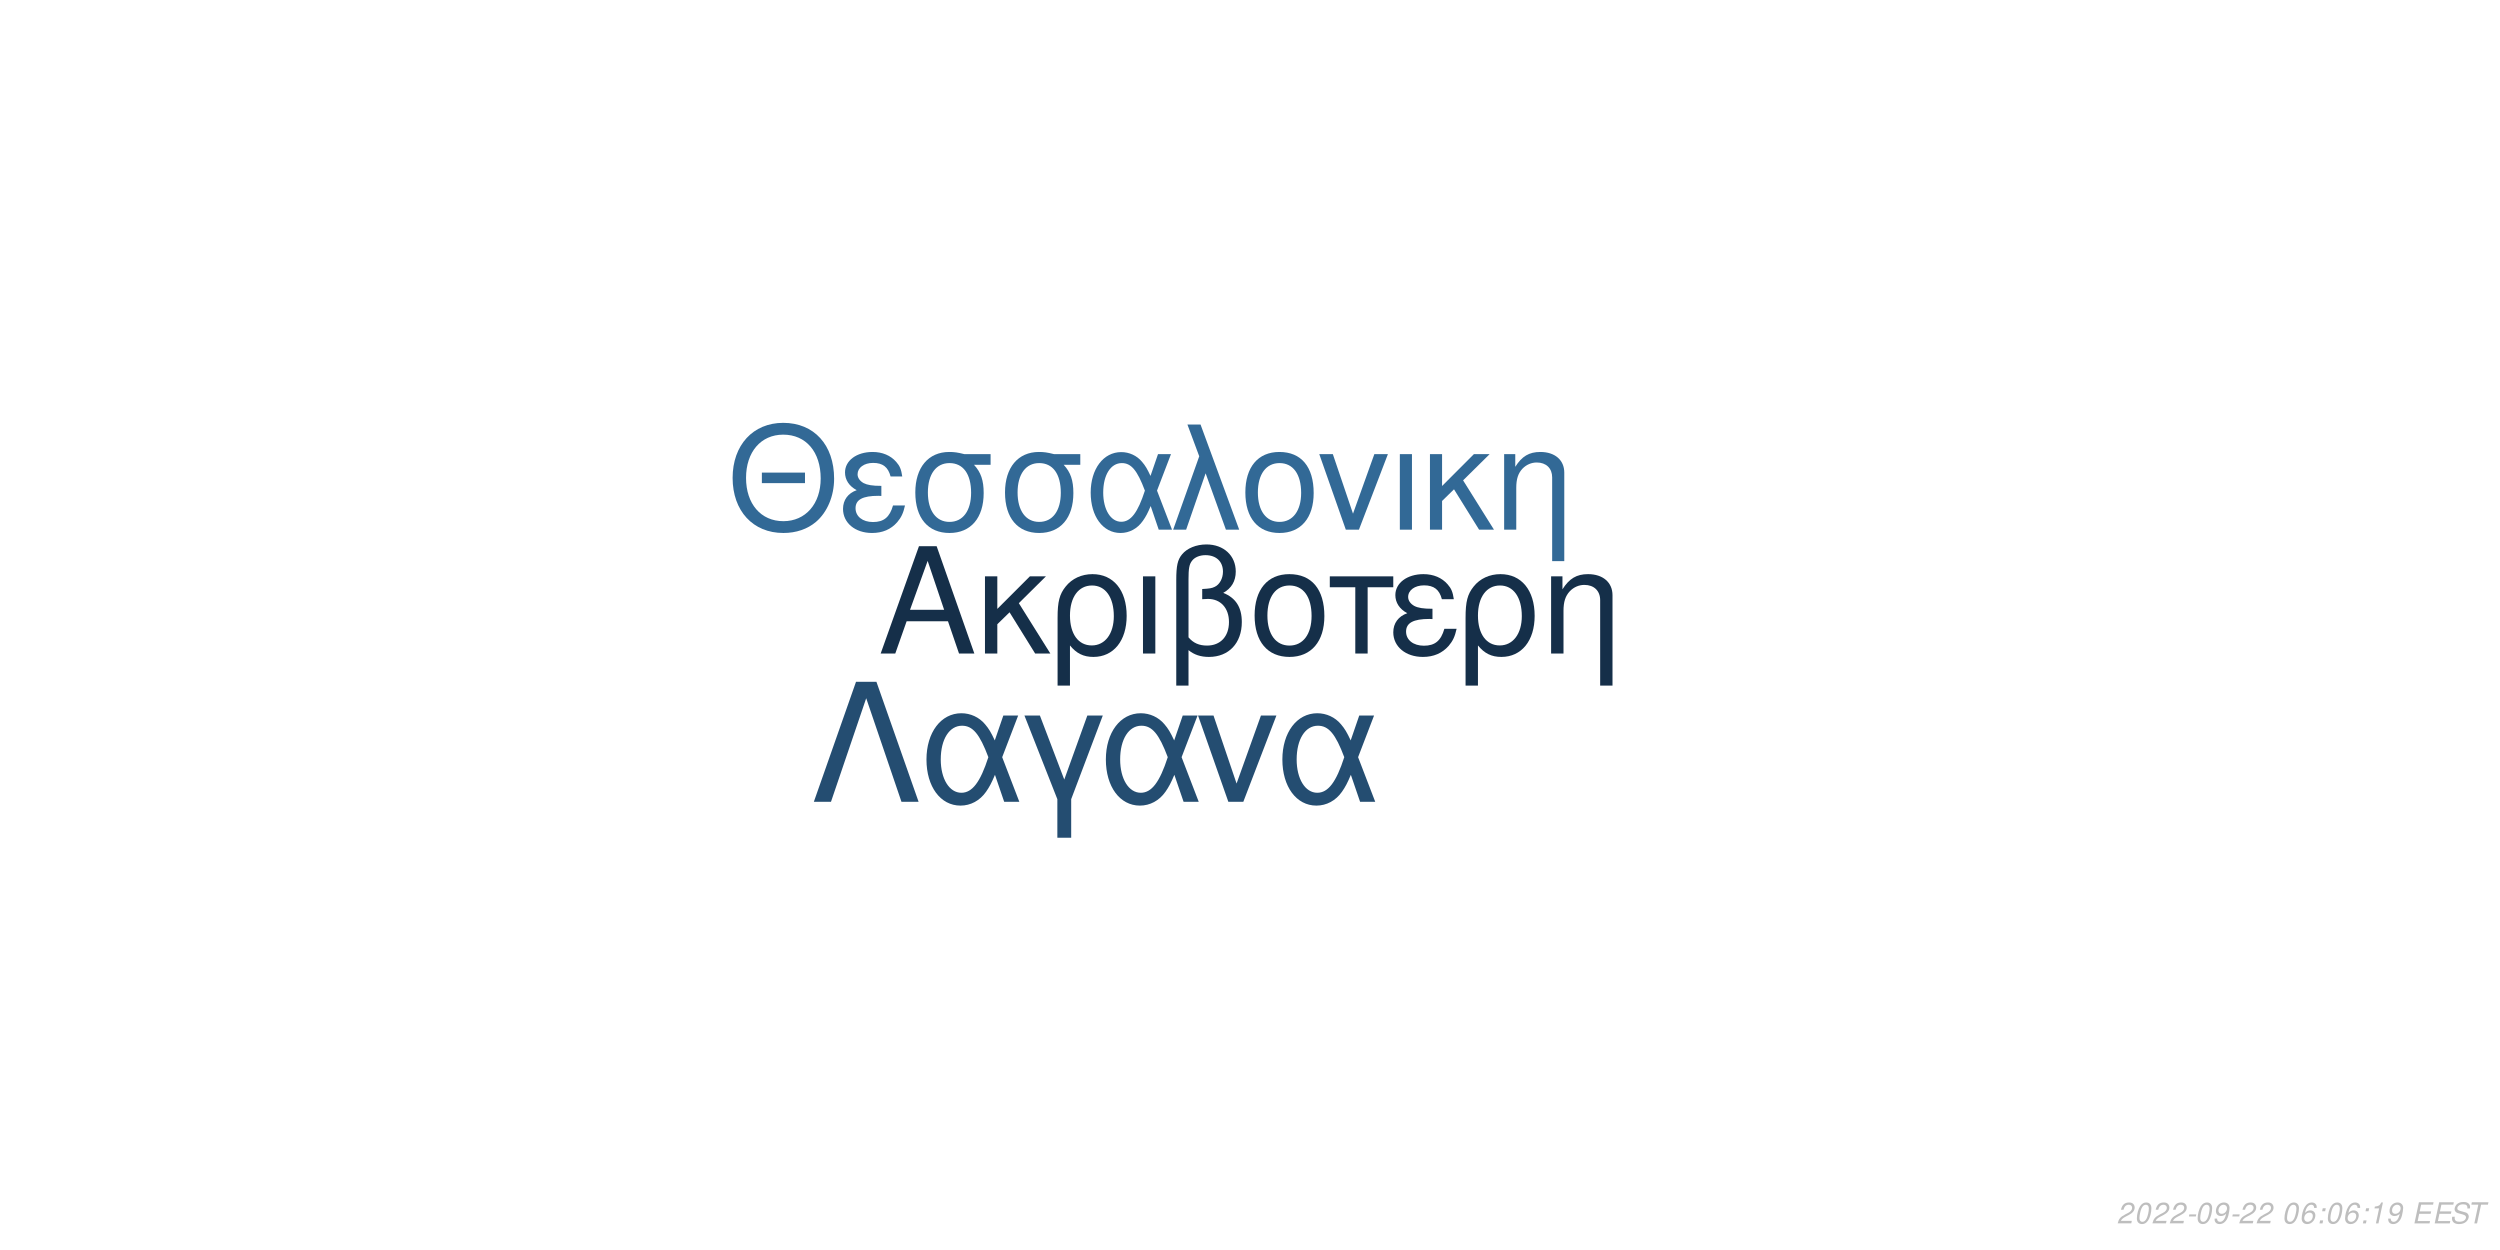
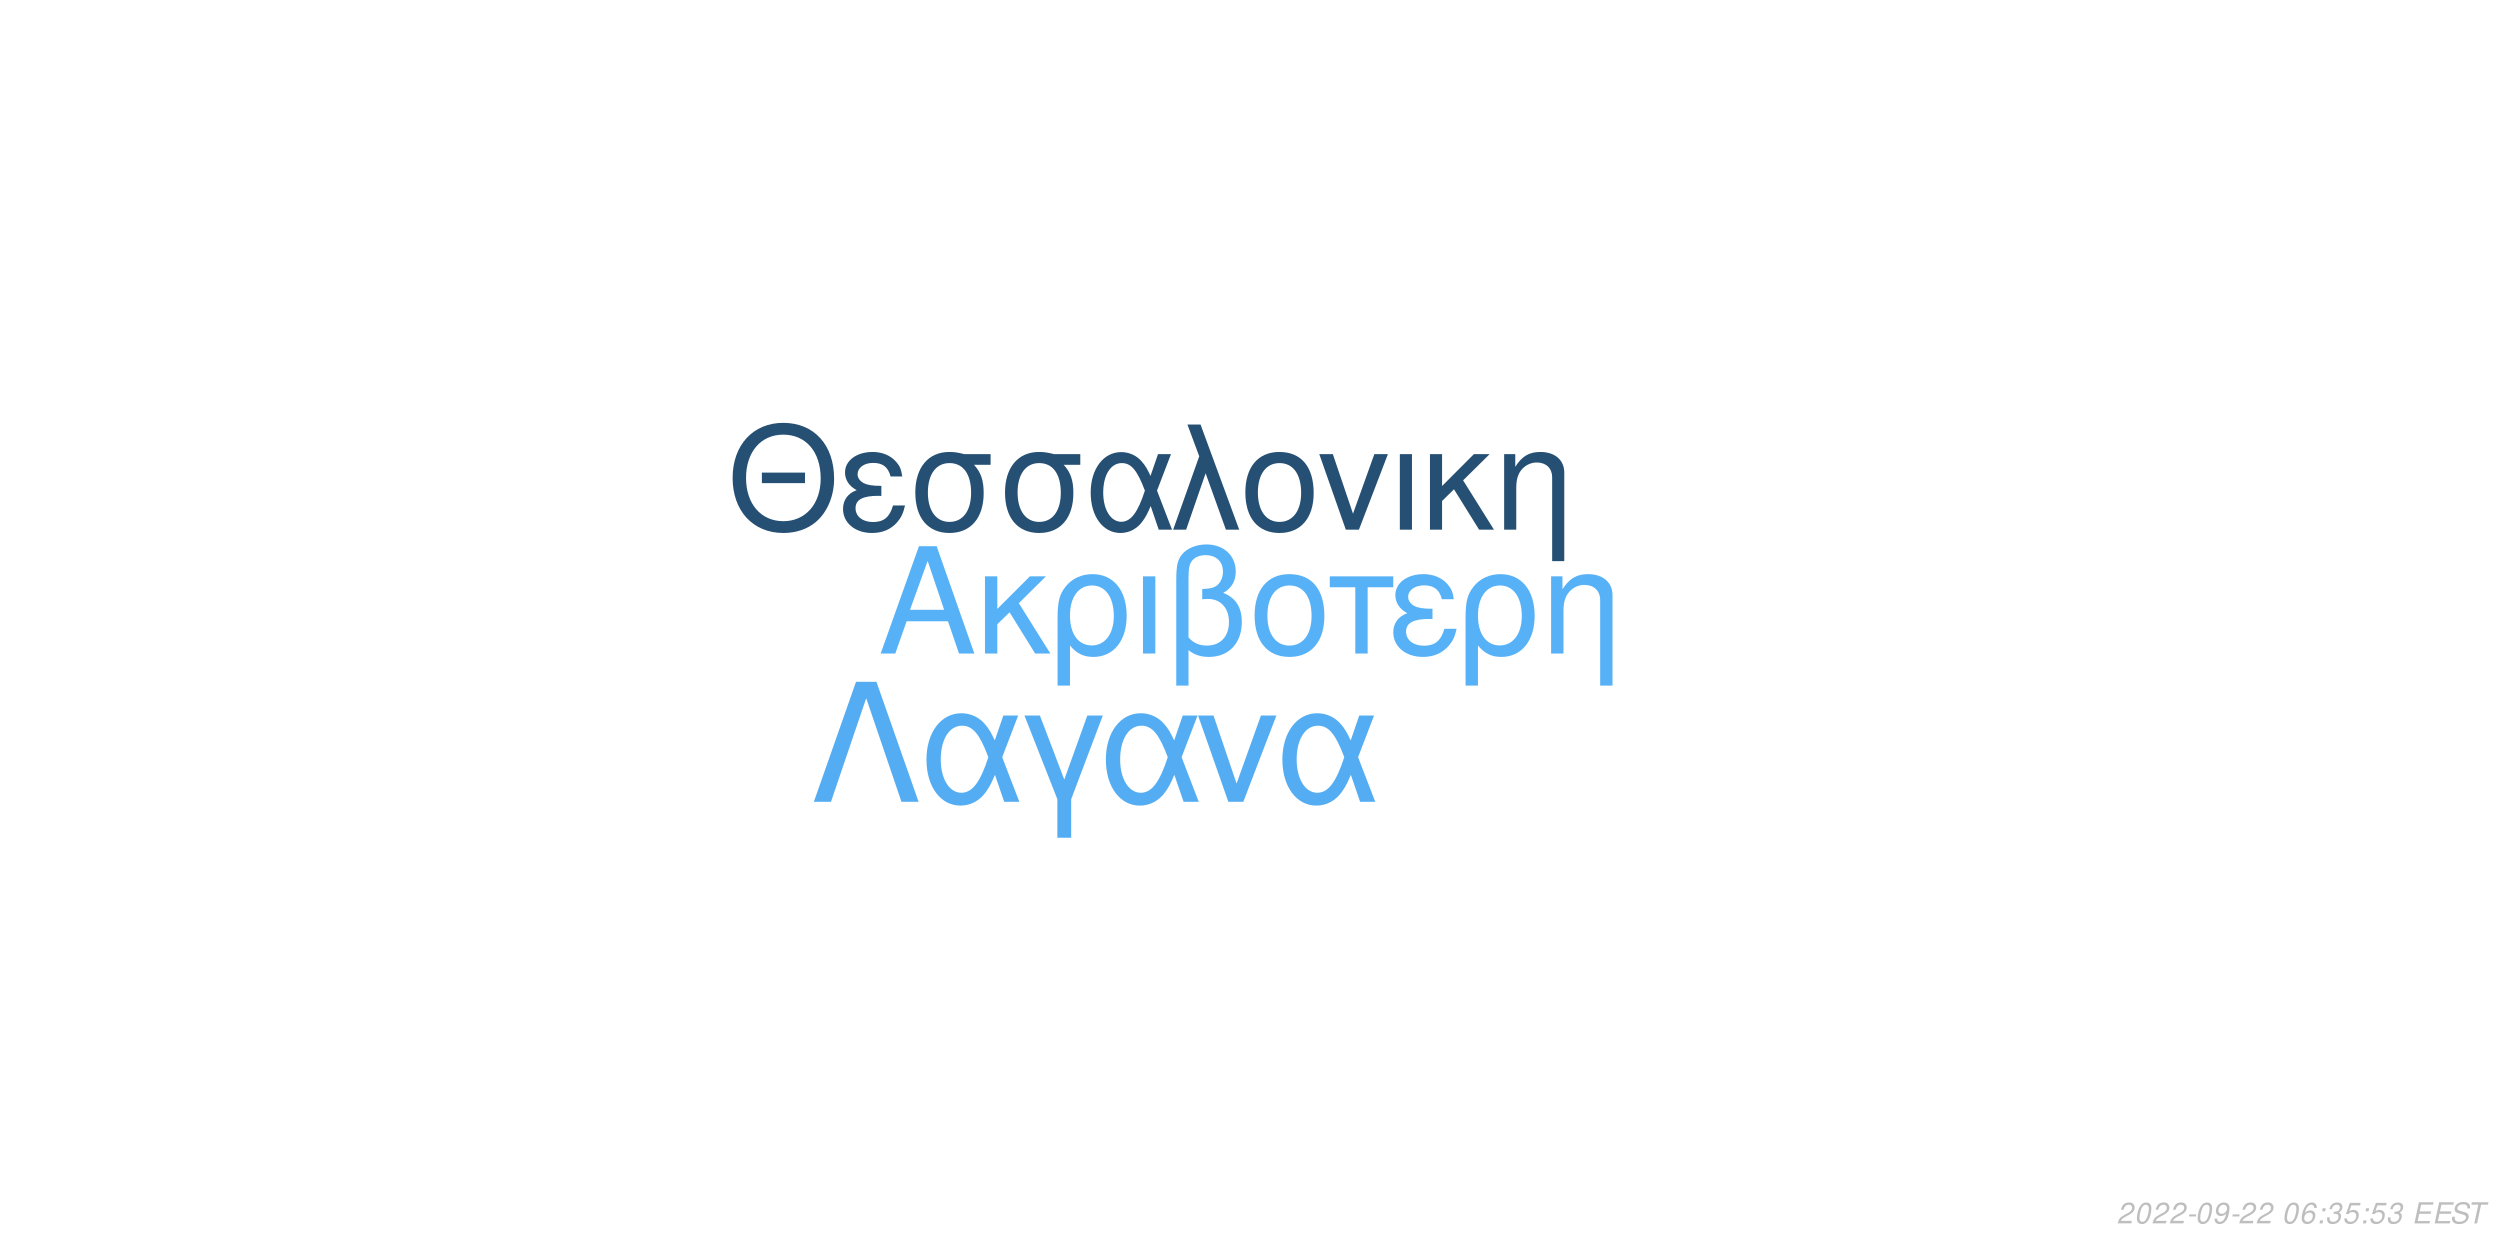
<svg xmlns="http://www.w3.org/2000/svg" xmlns:xlink="http://www.w3.org/1999/xlink" width="864pt" height="432pt" viewBox="0 0 864 432" version="1.1">
  <defs>
    <g>
      <symbol overflow="visible" id="glyph0-0">
        <path style="stroke:none;" d="" />
      </symbol>
      <symbol overflow="visible" id="glyph0-1">
        <path style="stroke:none;" d="M 24.125 -11.141 L 27.938 0 L 33.234 0 L 20.203 -37.094 L 14.094 -37.094 L 0.859 0 L 5.906 0 L 9.828 -11.141 Z M 22.797 -15.109 L 11 -15.109 L 17.094 -32.016 Z M 22.797 -15.109 " />
      </symbol>
      <symbol overflow="visible" id="glyph0-2">
        <path style="stroke:none;" d="M 7.172 -15.422 L 7.172 -26.672 L 2.906 -26.672 L 2.906 0 L 7.172 0 L 7.172 -10.125 L 11.406 -14.25 L 20.25 0 L 25.5 0 L 14.609 -17.406 L 23.969 -26.672 L 18.422 -26.672 Z M 7.172 -15.422 " />
      </symbol>
      <symbol overflow="visible" id="glyph0-3">
        <path style="stroke:none;" d="M 3 11.094 L 7.281 11.094 L 7.281 -2.797 C 9.516 -0.047 11.953 1.172 15.375 1.172 C 22.344 1.172 26.875 -4.422 26.875 -13.031 C 26.875 -21.891 22.297 -27.438 15.062 -27.438 C 11.297 -27.438 7.984 -25.906 5.797 -23.156 C 3.672 -20.516 3 -17.969 3 -12.359 Z M 14.906 -23.516 C 19.547 -23.516 22.438 -19.438 22.438 -12.922 C 22.438 -6.812 19.391 -2.797 14.812 -2.797 C 10.172 -2.797 7.281 -6.766 7.281 -13.125 C 7.281 -19.484 10.234 -23.516 14.906 -23.516 Z M 14.906 -23.516 " />
      </symbol>
      <symbol overflow="visible" id="glyph0-4">
        <path style="stroke:none;" d="M 3.516 0 L 7.781 0 L 7.781 -26.672 L 3.516 -26.672 Z M 3.516 0 " />
      </symbol>
      <symbol overflow="visible" id="glyph0-5">
        <path style="stroke:none;" d="M 4.016 11.094 L 8.25 11.094 L 8.25 -1.172 C 10.172 0.406 12.422 1.172 15.312 1.172 C 22.188 1.172 26.672 -3.609 26.672 -10.891 C 26.672 -15.984 24.578 -19.234 20.25 -20.969 C 23.109 -22.547 24.578 -25.031 24.578 -28.344 C 24.578 -33.844 20.406 -37.703 14.453 -37.703 C 10.938 -37.703 7.734 -36.391 6 -34.25 C 4.484 -32.422 4.016 -30.328 4.016 -25.391 Z M 8.25 -25.656 C 8.25 -29.359 8.5 -30.844 9.469 -32.062 C 10.375 -33.281 12.156 -34 14.094 -34 C 17.812 -34 20.156 -31.812 20.156 -28.297 C 20.156 -25.953 18.984 -23.812 17.297 -23.047 C 16.281 -22.547 15.469 -22.438 12.984 -22.297 L 12.984 -18.781 C 13.734 -18.828 14.344 -18.875 14.969 -18.875 C 19.344 -18.875 22.234 -15.719 22.234 -10.891 C 22.234 -5.906 19.281 -2.75 14.656 -2.75 C 11.953 -2.75 9.922 -3.609 8.25 -5.594 Z M 8.25 -25.656 " />
      </symbol>
      <symbol overflow="visible" id="glyph0-6">
        <path style="stroke:none;" d="M 14.094 -27.438 C 6.562 -27.438 2.094 -22.094 2.094 -13.125 C 2.094 -4.125 6.562 1.172 14.141 1.172 C 21.672 1.172 26.203 -4.172 26.203 -12.922 C 26.203 -22.188 21.828 -27.438 14.094 -27.438 Z M 14.141 -23.516 C 18.938 -23.516 21.781 -19.594 21.781 -12.984 C 21.781 -6.672 18.828 -2.75 14.141 -2.75 C 9.422 -2.75 6.516 -6.672 6.516 -13.125 C 6.516 -19.594 9.422 -23.516 14.141 -23.516 Z M 14.141 -23.516 " />
      </symbol>
      <symbol overflow="visible" id="glyph0-7">
        <path style="stroke:none;" d="M 7.891 0 L 12.156 0 L 12.156 -22.906 L 21.016 -22.906 L 21.016 -26.672 L -0.922 -26.672 L -0.922 -22.906 L 7.891 -22.906 Z M 7.891 0 " />
      </symbol>
      <symbol overflow="visible" id="glyph0-8">
        <path style="stroke:none;" d="M 14.562 -15.469 C 11.344 -15.469 9.562 -15.781 8.297 -16.438 C 6.922 -17.203 6.156 -18.328 6.156 -19.547 C 6.156 -21.891 8.453 -23.562 11.656 -23.562 C 15.062 -23.562 16.953 -22.094 17.812 -18.781 L 21.938 -18.781 C 21.578 -21.266 21.062 -22.5 19.797 -23.922 C 17.812 -26.203 14.906 -27.438 11.453 -27.438 C 5.797 -27.438 1.734 -24.375 1.734 -20.203 C 1.734 -17.609 3.156 -15.375 5.859 -13.938 C 2.797 -12.875 1.016 -10.484 1.016 -7.328 C 1.016 -2.391 5.297 1.172 11.25 1.172 C 14.969 1.172 17.906 -0.109 20.156 -2.641 C 21.578 -4.328 22.297 -5.797 22.906 -8.547 L 18.672 -8.547 C 17.5 -4.422 15.422 -2.703 11.609 -2.703 C 7.938 -2.703 5.438 -4.688 5.438 -7.578 C 5.438 -10.578 7.938 -11.953 13.484 -11.953 C 13.641 -11.953 14.094 -11.953 14.562 -11.906 Z M 14.562 -15.469 " />
      </symbol>
      <symbol overflow="visible" id="glyph0-9">
        <path style="stroke:none;" d="M 3.562 -26.672 L 3.562 0 L 7.844 0 L 7.844 -14.703 C 7.844 -17.906 8.5 -19.891 10.031 -21.531 C 11.406 -22.953 13.188 -23.719 15.062 -23.719 C 18.375 -23.719 20.516 -21.672 20.516 -18.469 L 20.516 11.094 L 24.781 11.094 L 24.781 -20.156 C 24.781 -24.578 21.469 -27.438 16.328 -27.438 C 12.359 -27.438 9.828 -25.906 7.484 -22.188 L 7.484 -26.672 Z M 3.562 -26.672 " />
      </symbol>
      <symbol overflow="visible" id="glyph1-0">
        <path style="stroke:none;" d="" />
      </symbol>
      <symbol overflow="visible" id="glyph1-1">
        <path style="stroke:none;" d="M 26.859 -19.734 L 11.953 -19.734 L 11.953 -16.094 L 26.859 -16.094 Z M 19.328 -36.922 C 8.922 -36.922 1.844 -29.25 1.844 -17.891 C 1.844 -6.484 8.875 1.141 19.391 1.141 C 23.812 1.141 27.703 -0.203 30.641 -2.688 C 34.578 -6.031 36.922 -11.656 36.922 -17.594 C 36.922 -29.297 30 -36.922 19.328 -36.922 Z M 19.328 -32.844 C 27.203 -32.844 32.281 -26.906 32.281 -17.688 C 32.281 -8.922 27.062 -2.938 19.391 -2.938 C 11.609 -2.938 6.484 -8.922 6.484 -17.891 C 6.484 -26.859 11.609 -32.844 19.328 -32.844 Z M 19.328 -32.844 " />
      </symbol>
      <symbol overflow="visible" id="glyph1-2">
        <path style="stroke:none;" d="M 14.25 -15.141 C 11.109 -15.141 9.375 -15.453 8.125 -16.094 C 6.781 -16.844 6.031 -17.938 6.031 -19.141 C 6.031 -21.422 8.266 -23.078 11.406 -23.078 C 14.75 -23.078 16.594 -21.625 17.438 -18.391 L 21.469 -18.391 C 21.125 -20.828 20.625 -22.031 19.391 -23.422 C 17.438 -25.656 14.594 -26.859 11.219 -26.859 C 5.688 -26.859 1.688 -23.875 1.688 -19.781 C 1.688 -17.234 3.094 -15.047 5.734 -13.656 C 2.734 -12.609 1 -10.266 1 -7.172 C 1 -2.344 5.188 1.141 11.016 1.141 C 14.656 1.141 17.547 -0.094 19.734 -2.594 C 21.125 -4.234 21.828 -5.688 22.422 -8.375 L 18.281 -8.375 C 17.141 -4.328 15.094 -2.641 11.359 -2.641 C 7.766 -2.641 5.328 -4.578 5.328 -7.422 C 5.328 -10.359 7.766 -11.703 13.203 -11.703 C 13.359 -11.703 13.797 -11.703 14.25 -11.656 Z M 14.25 -15.141 " />
      </symbol>
      <symbol overflow="visible" id="glyph1-3">
        <path style="stroke:none;" d="M 29 -26.109 L 19.938 -26.109 C 17.594 -26.703 16.438 -26.859 14.703 -26.859 C 7.469 -26.859 2.984 -21.469 2.984 -12.859 C 2.984 -4.031 7.375 1.141 14.797 1.141 C 22.172 1.141 26.609 -4.078 26.609 -12.656 C 26.609 -17.047 25.656 -19.828 23.266 -22.422 L 29 -22.422 Z M 14.797 -23.016 C 19.531 -23.016 22.266 -19.234 22.266 -12.75 C 22.266 -6.531 19.438 -2.688 14.797 -2.688 C 10.172 -2.688 7.328 -6.531 7.328 -12.859 C 7.328 -19.188 10.172 -23.016 14.797 -23.016 Z M 14.797 -23.016 " />
      </symbol>
      <symbol overflow="visible" id="glyph1-4">
        <path style="stroke:none;" d="M 29.344 -26.109 L 24.859 -26.109 L 22.266 -18.578 C 21.125 -21.031 20.484 -22.125 19.328 -23.469 C 17.547 -25.609 14.906 -26.812 12.156 -26.812 C 5.984 -26.812 1.594 -20.984 1.594 -12.812 C 1.594 -4.578 5.828 1.141 11.906 1.141 C 14.953 1.141 17.734 -0.344 19.625 -3.047 C 20.672 -4.531 21.281 -5.688 22.328 -8.172 L 25.109 0 L 29.703 0 L 24.516 -13.5 Z M 20.328 -13.5 C 17.891 -5.922 15.453 -2.734 12.156 -2.734 C 8.516 -2.734 5.922 -6.922 5.922 -12.812 C 5.922 -18.938 8.516 -23.016 12.359 -23.016 C 15.594 -23.016 17.688 -20.531 20.328 -13.5 Z M 20.328 -13.5 " />
      </symbol>
      <symbol overflow="visible" id="glyph1-5">
        <path style="stroke:none;" d="M 1.094 0 L 5.578 0 L 12.312 -19.484 L 19.328 0 L 23.922 0 L 10.562 -36.328 L 6.031 -36.328 L 10.109 -25.359 Z M 1.094 0 " />
      </symbol>
      <symbol overflow="visible" id="glyph1-6">
        <path style="stroke:none;" d="M 13.797 -26.859 C 6.422 -26.859 2.047 -21.625 2.047 -12.859 C 2.047 -4.031 6.422 1.141 13.859 1.141 C 21.234 1.141 25.656 -4.078 25.656 -12.656 C 25.656 -21.719 21.375 -26.859 13.797 -26.859 Z M 13.859 -23.016 C 18.531 -23.016 21.328 -19.188 21.328 -12.703 C 21.328 -6.531 18.438 -2.688 13.859 -2.688 C 9.219 -2.688 6.375 -6.531 6.375 -12.859 C 6.375 -19.188 9.219 -23.016 13.859 -23.016 Z M 13.859 -23.016 " />
      </symbol>
      <symbol overflow="visible" id="glyph1-7">
        <path style="stroke:none;" d="M 14.297 0 L 24.312 -26.109 L 19.625 -26.109 L 12.25 -5.531 L 5.281 -26.109 L 0.594 -26.109 L 9.766 0 Z M 14.297 0 " />
      </symbol>
      <symbol overflow="visible" id="glyph1-8">
        <path style="stroke:none;" d="M 3.438 0 L 7.625 0 L 7.625 -26.109 L 3.438 -26.109 Z M 3.438 0 " />
      </symbol>
      <symbol overflow="visible" id="glyph1-9">
        <path style="stroke:none;" d="M 7.031 -15.094 L 7.031 -26.109 L 2.844 -26.109 L 2.844 0 L 7.031 0 L 7.031 -9.922 L 11.156 -13.953 L 19.828 0 L 24.969 0 L 14.297 -17.047 L 23.469 -26.109 L 18.031 -26.109 Z M 7.031 -15.094 " />
      </symbol>
      <symbol overflow="visible" id="glyph1-10">
        <path style="stroke:none;" d="M 3.484 -26.109 L 3.484 0 L 7.672 0 L 7.672 -14.406 C 7.672 -17.547 8.328 -19.484 9.812 -21.078 C 11.156 -22.469 12.906 -23.219 14.75 -23.219 C 17.984 -23.219 20.078 -21.234 20.078 -18.094 L 20.078 10.859 L 24.266 10.859 L 24.266 -19.734 C 24.266 -24.062 21.031 -26.859 16 -26.859 C 12.109 -26.859 9.609 -25.359 7.328 -21.719 L 7.328 -26.109 Z M 3.484 -26.109 " />
      </symbol>
      <symbol overflow="visible" id="glyph2-0">
        <path style="stroke:none;" d="" />
      </symbol>
      <symbol overflow="visible" id="glyph2-1">
        <path style="stroke:none;" d="M 22.531 -41.484 L 15.484 -41.484 L 0.906 0 L 6.828 0 L 19 -35.797 L 31.188 0 L 37.109 0 Z M 22.531 -41.484 " />
      </symbol>
      <symbol overflow="visible" id="glyph2-2">
        <path style="stroke:none;" d="M 33.516 -29.812 L 28.391 -29.812 L 25.438 -21.219 C 24.125 -24.016 23.391 -25.266 22.078 -26.797 C 20.031 -29.25 17.016 -30.609 13.891 -30.609 C 6.828 -30.609 1.828 -23.953 1.828 -14.625 C 1.828 -5.234 6.656 1.312 13.594 1.312 C 17.078 1.312 20.266 -0.391 22.422 -3.469 C 23.609 -5.172 24.297 -6.484 25.5 -9.328 L 28.688 0 L 33.922 0 L 28 -15.422 Z M 23.219 -15.422 C 20.422 -6.766 17.641 -3.125 13.891 -3.125 C 9.734 -3.125 6.766 -7.906 6.766 -14.625 C 6.766 -21.625 9.734 -26.297 14.109 -26.297 C 17.812 -26.297 20.203 -23.453 23.219 -15.422 Z M 23.219 -15.422 " />
      </symbol>
      <symbol overflow="visible" id="glyph2-3">
        <path style="stroke:none;" d="M 12.062 12.406 L 16.844 12.406 L 16.844 -0.906 L 27.766 -29.812 L 22.422 -29.812 L 14.453 -7.688 L 6.031 -29.812 L 0.688 -29.812 L 12.062 -0.906 Z M 12.062 12.406 " />
      </symbol>
      <symbol overflow="visible" id="glyph2-4">
        <path style="stroke:none;" d="M 16.328 0 L 27.766 -29.812 L 22.422 -29.812 L 14 -6.312 L 6.031 -29.812 L 0.688 -29.812 L 11.156 0 Z M 16.328 0 " />
      </symbol>
      <symbol overflow="visible" id="glyph3-0">
        <path style="stroke:none;" d="" />
      </symbol>
      <symbol overflow="visible" id="glyph3-1">
        <path style="stroke:none;" d="M 5.234 -0.875 L 1.469 -0.875 C 1.641 -1.375 2.203 -1.891 3.109 -2.344 L 4.234 -2.938 C 5.562 -3.625 6.219 -4.469 6.219 -5.484 C 6.219 -5.938 6.062 -6.359 5.797 -6.656 C 5.469 -7.047 4.984 -7.234 4.312 -7.234 C 2.766 -7.234 1.891 -6.453 1.484 -4.734 L 2.375 -4.734 C 2.484 -5.188 2.609 -5.484 2.797 -5.75 C 3.094 -6.203 3.609 -6.453 4.188 -6.453 C 4.891 -6.453 5.344 -6.031 5.344 -5.375 C 5.344 -4.703 4.859 -4.094 4.016 -3.656 L 2.984 -3.125 C 1.234 -2.188 0.797 -1.656 0.344 -0.016 L 5.047 -0.016 Z M 5.234 -0.875 " />
      </symbol>
      <symbol overflow="visible" id="glyph3-2">
        <path style="stroke:none;" d="M 4.203 -7.234 C 3.375 -7.234 2.688 -6.812 2.125 -5.984 C 1.484 -5.047 0.984 -3.188 0.984 -1.734 C 0.984 -1.109 1.172 -0.562 1.484 -0.266 C 1.797 0.047 2.281 0.234 2.766 0.234 C 3.625 0.234 4.281 -0.156 4.859 -1.016 C 5.516 -1.953 6 -3.797 6 -5.266 C 6 -6.5 5.328 -7.234 4.203 -7.234 Z M 4.094 -6.453 C 4.734 -6.453 5.125 -5.984 5.125 -5.156 C 5.125 -4.203 4.781 -2.625 4.406 -1.812 C 3.984 -0.938 3.516 -0.547 2.875 -0.547 C 2.25 -0.547 1.875 -1.031 1.875 -1.828 C 1.875 -2.797 2.203 -4.344 2.594 -5.203 C 2.984 -6.047 3.453 -6.453 4.094 -6.453 Z M 4.094 -6.453 " />
      </symbol>
      <symbol overflow="visible" id="glyph3-3">
        <path style="stroke:none;" d="M 3.516 -3.125 L 1.125 -3.125 L 0.969 -2.406 L 3.359 -2.406 Z M 3.516 -3.125 " />
      </symbol>
      <symbol overflow="visible" id="glyph3-4">
        <path style="stroke:none;" d="M 0.844 -1.656 C 0.844 -1.547 0.844 -1.438 0.844 -1.375 C 0.844 -0.406 1.531 0.234 2.578 0.234 C 3.203 0.234 3.766 0.016 4.297 -0.438 C 4.938 -1 5.312 -1.656 5.594 -2.719 C 5.844 -3.672 6.016 -4.766 6.016 -5.375 C 6.016 -5.844 5.844 -6.328 5.547 -6.656 C 5.203 -7.031 4.703 -7.234 4.062 -7.234 C 2.516 -7.234 1.297 -5.938 1.297 -4.266 C 1.297 -3.203 1.984 -2.547 3.047 -2.547 C 3.484 -2.547 3.953 -2.672 4.281 -2.891 C 4.406 -2.984 4.547 -3.078 4.828 -3.344 C 4.438 -1.484 3.703 -0.547 2.703 -0.547 C 2.109 -0.547 1.719 -0.938 1.719 -1.547 L 1.719 -1.656 Z M 3.953 -6.453 C 4.625 -6.453 5.141 -5.953 5.141 -5.281 C 5.141 -4.188 4.312 -3.312 3.297 -3.312 C 2.594 -3.312 2.172 -3.734 2.172 -4.453 C 2.172 -5.562 2.984 -6.453 3.953 -6.453 Z M 3.953 -6.453 " />
      </symbol>
      <symbol overflow="visible" id="glyph3-5">
        <path style="stroke:none;" d="" />
      </symbol>
      <symbol overflow="visible" id="glyph3-6">
        <path style="stroke:none;" d="M 6.125 -5.344 L 6.141 -5.625 C 6.141 -6.609 5.453 -7.234 4.391 -7.234 C 3.438 -7.234 2.641 -6.719 2.016 -5.703 C 1.422 -4.781 0.938 -2.953 0.938 -1.688 C 0.938 -0.516 1.688 0.234 2.859 0.234 C 3.703 0.234 4.438 -0.156 5 -0.875 C 5.406 -1.422 5.672 -2.156 5.672 -2.766 C 5.672 -3.812 4.969 -4.5 3.906 -4.5 C 3.234 -4.5 2.672 -4.234 2.094 -3.625 C 2.406 -5.375 3.234 -6.453 4.25 -6.453 C 4.703 -6.453 5.062 -6.234 5.172 -5.844 C 5.203 -5.719 5.234 -5.578 5.25 -5.344 Z M 3.656 -3.734 C 4.344 -3.734 4.797 -3.281 4.797 -2.625 C 4.797 -1.469 3.984 -0.547 2.984 -0.547 C 2.297 -0.547 1.812 -1.047 1.812 -1.766 C 1.812 -2.859 2.625 -3.734 3.656 -3.734 Z M 3.656 -3.734 " />
      </symbol>
      <symbol overflow="visible" id="glyph3-7">
        <path style="stroke:none;" d="M 2.359 -1.031 L 1.312 -1.031 L 1.094 0 L 2.141 0 Z M 3.266 -5.234 L 2.219 -5.234 L 2 -4.203 L 3.047 -4.203 Z M 3.266 -5.234 " />
      </symbol>
      <symbol overflow="visible" id="glyph3-8">
-         <path style="stroke:none;" d="M 3.703 -5.188 L 2.594 0 L 3.469 0 L 5.016 -7.234 L 4.438 -7.234 C 3.906 -6.156 3.688 -6.016 2.234 -5.812 L 2.109 -5.188 Z M 3.703 -5.188 " />
+         <path style="stroke:none;" d="M 2.922 -3.312 C 3.125 -3.344 3.234 -3.344 3.375 -3.344 C 4.203 -3.344 4.688 -3 4.688 -2.406 C 4.688 -1.312 3.906 -0.547 2.781 -0.547 C 2.047 -0.547 1.594 -0.938 1.594 -1.562 C 1.594 -1.719 1.609 -1.844 1.656 -2.094 L 0.766 -2.094 C 0.734 -1.797 0.719 -1.641 0.719 -1.469 C 0.719 -0.375 1.406 0.234 2.641 0.234 C 3.547 0.234 4.297 -0.078 4.812 -0.656 C 5.266 -1.156 5.562 -1.875 5.562 -2.547 C 5.562 -3.125 5.344 -3.453 4.797 -3.734 C 5.641 -4.234 6.016 -4.844 6.016 -5.734 C 6.016 -6.656 5.312 -7.234 4.203 -7.234 C 3.375 -7.234 2.672 -6.938 2.188 -6.375 C 1.891 -6.031 1.703 -5.641 1.516 -4.906 L 2.391 -4.906 C 2.5 -5.359 2.594 -5.594 2.734 -5.812 C 3.047 -6.234 3.516 -6.453 4.078 -6.453 C 4.734 -6.453 5.141 -6.125 5.141 -5.578 C 5.141 -5.188 5.016 -4.797 4.797 -4.547 C 4.516 -4.234 4 -4.062 3.266 -4.062 L 3.078 -4.062 Z M 2.922 -3.312 " />
      </symbol>
      <symbol overflow="visible" id="glyph3-9">
+         <path style="stroke:none;" d="M 6.297 -7.094 L 2.594 -7.094 L 1.234 -3.234 L 2.047 -3.234 C 2.656 -3.766 2.938 -3.906 3.531 -3.906 C 4.328 -3.906 4.797 -3.453 4.797 -2.688 C 4.797 -1.438 3.969 -0.547 2.828 -0.547 C 2.031 -0.547 1.609 -0.938 1.578 -1.734 L 0.703 -1.734 L 0.703 -1.516 C 0.703 -0.938 0.844 -0.547 1.188 -0.266 C 1.562 0.062 2.078 0.234 2.703 0.234 C 3.656 0.234 4.391 -0.156 4.984 -0.922 C 5.422 -1.5 5.672 -2.234 5.672 -2.953 C 5.672 -4 4.938 -4.672 3.812 -4.672 C 3.328 -4.672 2.906 -4.547 2.406 -4.234 L 3.109 -6.219 L 6.109 -6.219 Z M 6.297 -7.094 " />
+       </symbol>
+       <symbol overflow="visible" id="glyph3-10">
        <path style="stroke:none;" d="M 2.547 -3.312 L 6.5 -3.312 L 6.688 -4.141 L 2.719 -4.141 L 3.219 -6.469 L 7.344 -6.469 L 7.516 -7.297 L 2.453 -7.297 L 0.906 0 L 6.125 0 L 6.297 -0.812 L 2.016 -0.812 Z M 2.547 -3.312 " />
      </symbol>
-       <symbol overflow="visible" id="glyph3-10">
+       <symbol overflow="visible" id="glyph3-11">
        <path style="stroke:none;" d="M 7.062 -5.156 C 7.125 -5.438 7.141 -5.562 7.141 -5.703 C 7.141 -6.156 6.938 -6.594 6.594 -6.891 C 6.188 -7.25 5.656 -7.406 4.875 -7.406 C 3.844 -7.406 3.047 -7.125 2.5 -6.562 C 2.094 -6.141 1.781 -5.438 1.781 -4.922 C 1.781 -4.297 2.219 -3.766 2.891 -3.562 L 4.594 -3.094 C 5.406 -2.859 5.734 -2.578 5.734 -2.094 C 5.734 -1.781 5.547 -1.406 5.266 -1.141 C 4.844 -0.766 4.266 -0.578 3.453 -0.578 C 2.328 -0.578 1.812 -0.984 1.812 -1.906 C 1.812 -2.047 1.812 -2.125 1.844 -2.312 L 0.984 -2.312 C 0.906 -2.062 0.891 -1.906 0.891 -1.688 C 0.891 -0.484 1.797 0.234 3.297 0.234 C 4.359 0.234 5.234 -0.062 5.812 -0.609 C 6.344 -1.078 6.688 -1.797 6.688 -2.375 C 6.688 -2.641 6.609 -2.906 6.453 -3.156 C 6.234 -3.5 5.938 -3.703 5.469 -3.828 L 3.75 -4.312 C 2.984 -4.547 2.734 -4.734 2.734 -5.188 C 2.734 -5.547 2.875 -5.844 3.188 -6.109 C 3.547 -6.438 4.031 -6.594 4.703 -6.594 C 5.266 -6.594 5.688 -6.484 5.906 -6.297 C 6.094 -6.125 6.219 -5.797 6.219 -5.516 C 6.219 -5.422 6.203 -5.344 6.188 -5.156 Z M 7.062 -5.156 " />
      </symbol>
-       <symbol overflow="visible" id="glyph3-11">
+       <symbol overflow="visible" id="glyph3-12">
        <path style="stroke:none;" d="M 4.938 -6.469 L 7.312 -6.469 L 7.484 -7.297 L 1.75 -7.297 L 1.578 -6.469 L 3.984 -6.469 L 2.609 0 L 3.547 0 Z M 4.938 -6.469 " />
      </symbol>
    </g>
  </defs>
  <g id="surface1">
    <rect x="0" y="0" width="864" height="432" style="fill:rgb(100%,100%,100%);fill-opacity:1;stroke:none;" />
-     <g style="fill:rgb(8.235%,18.431%,28.627%);fill-opacity:1;">
+     <g style="fill:rgb(33.725%,69.412%,96.863%);fill-opacity:1;">
      <use xlink:href="#glyph0-1" x="303.5" y="225.861" />
      <use xlink:href="#glyph0-2" x="337.5" y="225.861" />
      <use xlink:href="#glyph0-3" x="362.5" y="225.861" />
      <use xlink:href="#glyph0-4" x="391.5" y="225.861" />
      <use xlink:href="#glyph0-5" x="402.5" y="225.861" />
      <use xlink:href="#glyph0-6" x="431.5" y="225.861" />
      <use xlink:href="#glyph0-7" x="460.5" y="225.861" />
      <use xlink:href="#glyph0-8" x="480.5" y="225.861" />
      <use xlink:href="#glyph0-3" x="503.5" y="225.861" />
      <use xlink:href="#glyph0-9" x="532.5" y="225.861" />
    </g>
-     <g style="fill:rgb(19.608%,41.176%,58.824%);fill-opacity:1;">
+     <g style="fill:rgb(14.51%,30.98%,45.098%);fill-opacity:1;">
      <use xlink:href="#glyph1-1" x="251.348" y="183.058" />
      <use xlink:href="#glyph1-2" x="290.348" y="183.058" />
      <use xlink:href="#glyph1-3" x="313.348" y="183.058" />
      <use xlink:href="#glyph1-3" x="344.348" y="183.058" />
      <use xlink:href="#glyph1-4" x="375.348" y="183.058" />
      <use xlink:href="#glyph1-5" x="404.348" y="183.058" />
      <use xlink:href="#glyph1-6" x="428.348" y="183.058" />
      <use xlink:href="#glyph1-7" x="455.348" y="183.058" />
      <use xlink:href="#glyph1-8" x="480.348" y="183.058" />
      <use xlink:href="#glyph1-9" x="491.348" y="183.058" />
      <use xlink:href="#glyph1-10" x="516.348" y="183.058" />
    </g>
-     <g style="fill:rgb(14.118%,30.196%,44.314%);fill-opacity:1;">
+     <g style="fill:rgb(32.941%,67.843%,94.902%);fill-opacity:1;">
      <use xlink:href="#glyph2-1" x="280.359" y="277.105" />
      <use xlink:href="#glyph2-2" x="318.359" y="277.105" />
      <use xlink:href="#glyph2-3" x="353.359" y="277.105" />
      <use xlink:href="#glyph2-2" x="380.359" y="277.105" />
      <use xlink:href="#glyph2-4" x="413.359" y="277.105" />
      <use xlink:href="#glyph2-2" x="441.359" y="277.105" />
    </g>
    <g style="fill:rgb(74.51%,74.51%,74.51%);fill-opacity:1;">
      <use xlink:href="#glyph3-1" x="731.52" y="422.81" />
      <use xlink:href="#glyph3-2" x="737.52" y="422.81" />
      <use xlink:href="#glyph3-1" x="743.52" y="422.81" />
      <use xlink:href="#glyph3-1" x="749.52" y="422.81" />
      <use xlink:href="#glyph3-3" x="755.52" y="422.81" />
      <use xlink:href="#glyph3-2" x="758.52" y="422.81" />
      <use xlink:href="#glyph3-4" x="764.52" y="422.81" />
      <use xlink:href="#glyph3-3" x="770.52" y="422.81" />
      <use xlink:href="#glyph3-1" x="773.52" y="422.81" />
      <use xlink:href="#glyph3-1" x="779.52" y="422.81" />
      <use xlink:href="#glyph3-5" x="785.52" y="422.81" />
      <use xlink:href="#glyph3-2" x="788.52" y="422.81" />
      <use xlink:href="#glyph3-6" x="794.52" y="422.81" />
      <use xlink:href="#glyph3-7" x="800.52" y="422.81" />
-       <use xlink:href="#glyph3-2" x="803.52" y="422.81" />
-       <use xlink:href="#glyph3-6" x="809.52" y="422.81" />
+       <use xlink:href="#glyph3-8" x="803.52" y="422.81" />
+       <use xlink:href="#glyph3-9" x="809.52" y="422.81" />
      <use xlink:href="#glyph3-7" x="815.52" y="422.81" />
-       <use xlink:href="#glyph3-8" x="818.52" y="422.81" />
-       <use xlink:href="#glyph3-4" x="824.52" y="422.81" />
+       <use xlink:href="#glyph3-9" x="818.52" y="422.81" />
+       <use xlink:href="#glyph3-8" x="824.52" y="422.81" />
      <use xlink:href="#glyph3-5" x="830.52" y="422.81" />
-       <use xlink:href="#glyph3-9" x="833.52" y="422.81" />
-       <use xlink:href="#glyph3-9" x="840.52" y="422.81" />
-       <use xlink:href="#glyph3-10" x="846.52" y="422.81" />
-       <use xlink:href="#glyph3-11" x="852.52" y="422.81" />
+       <use xlink:href="#glyph3-10" x="833.52" y="422.81" />
+       <use xlink:href="#glyph3-10" x="840.52" y="422.81" />
+       <use xlink:href="#glyph3-11" x="846.52" y="422.81" />
+       <use xlink:href="#glyph3-12" x="852.52" y="422.81" />
    </g>
  </g>
</svg>
